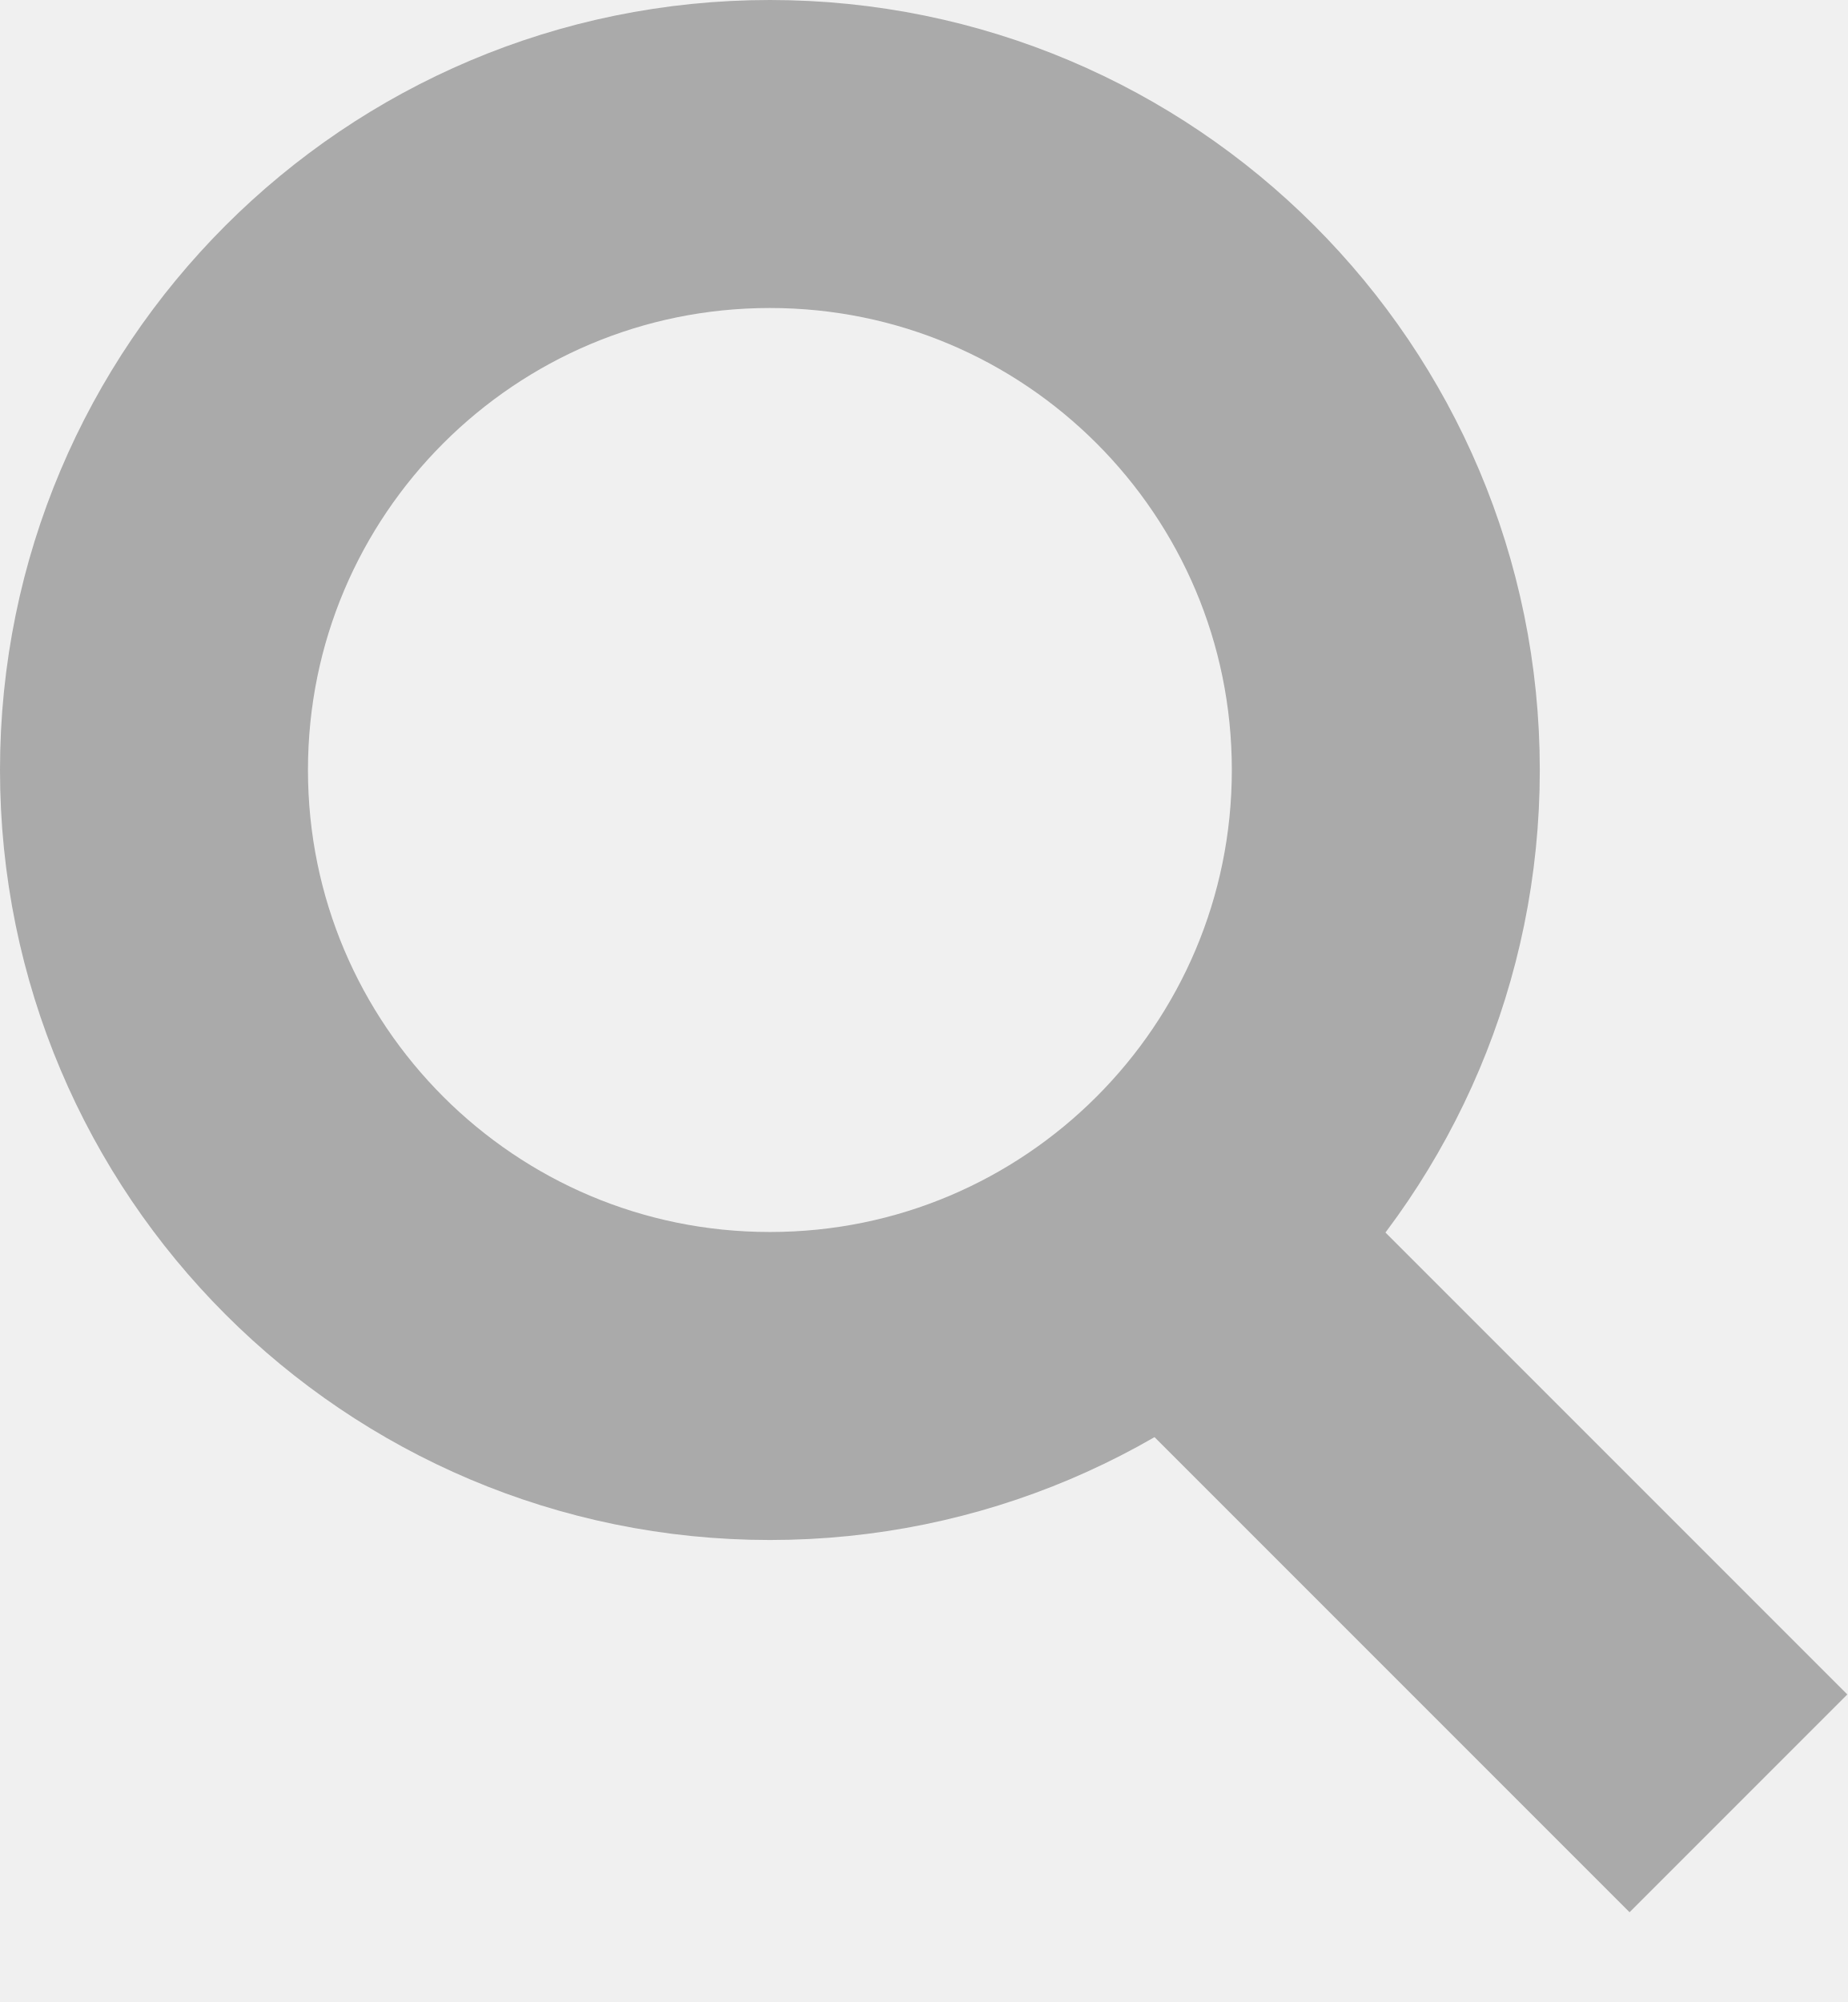
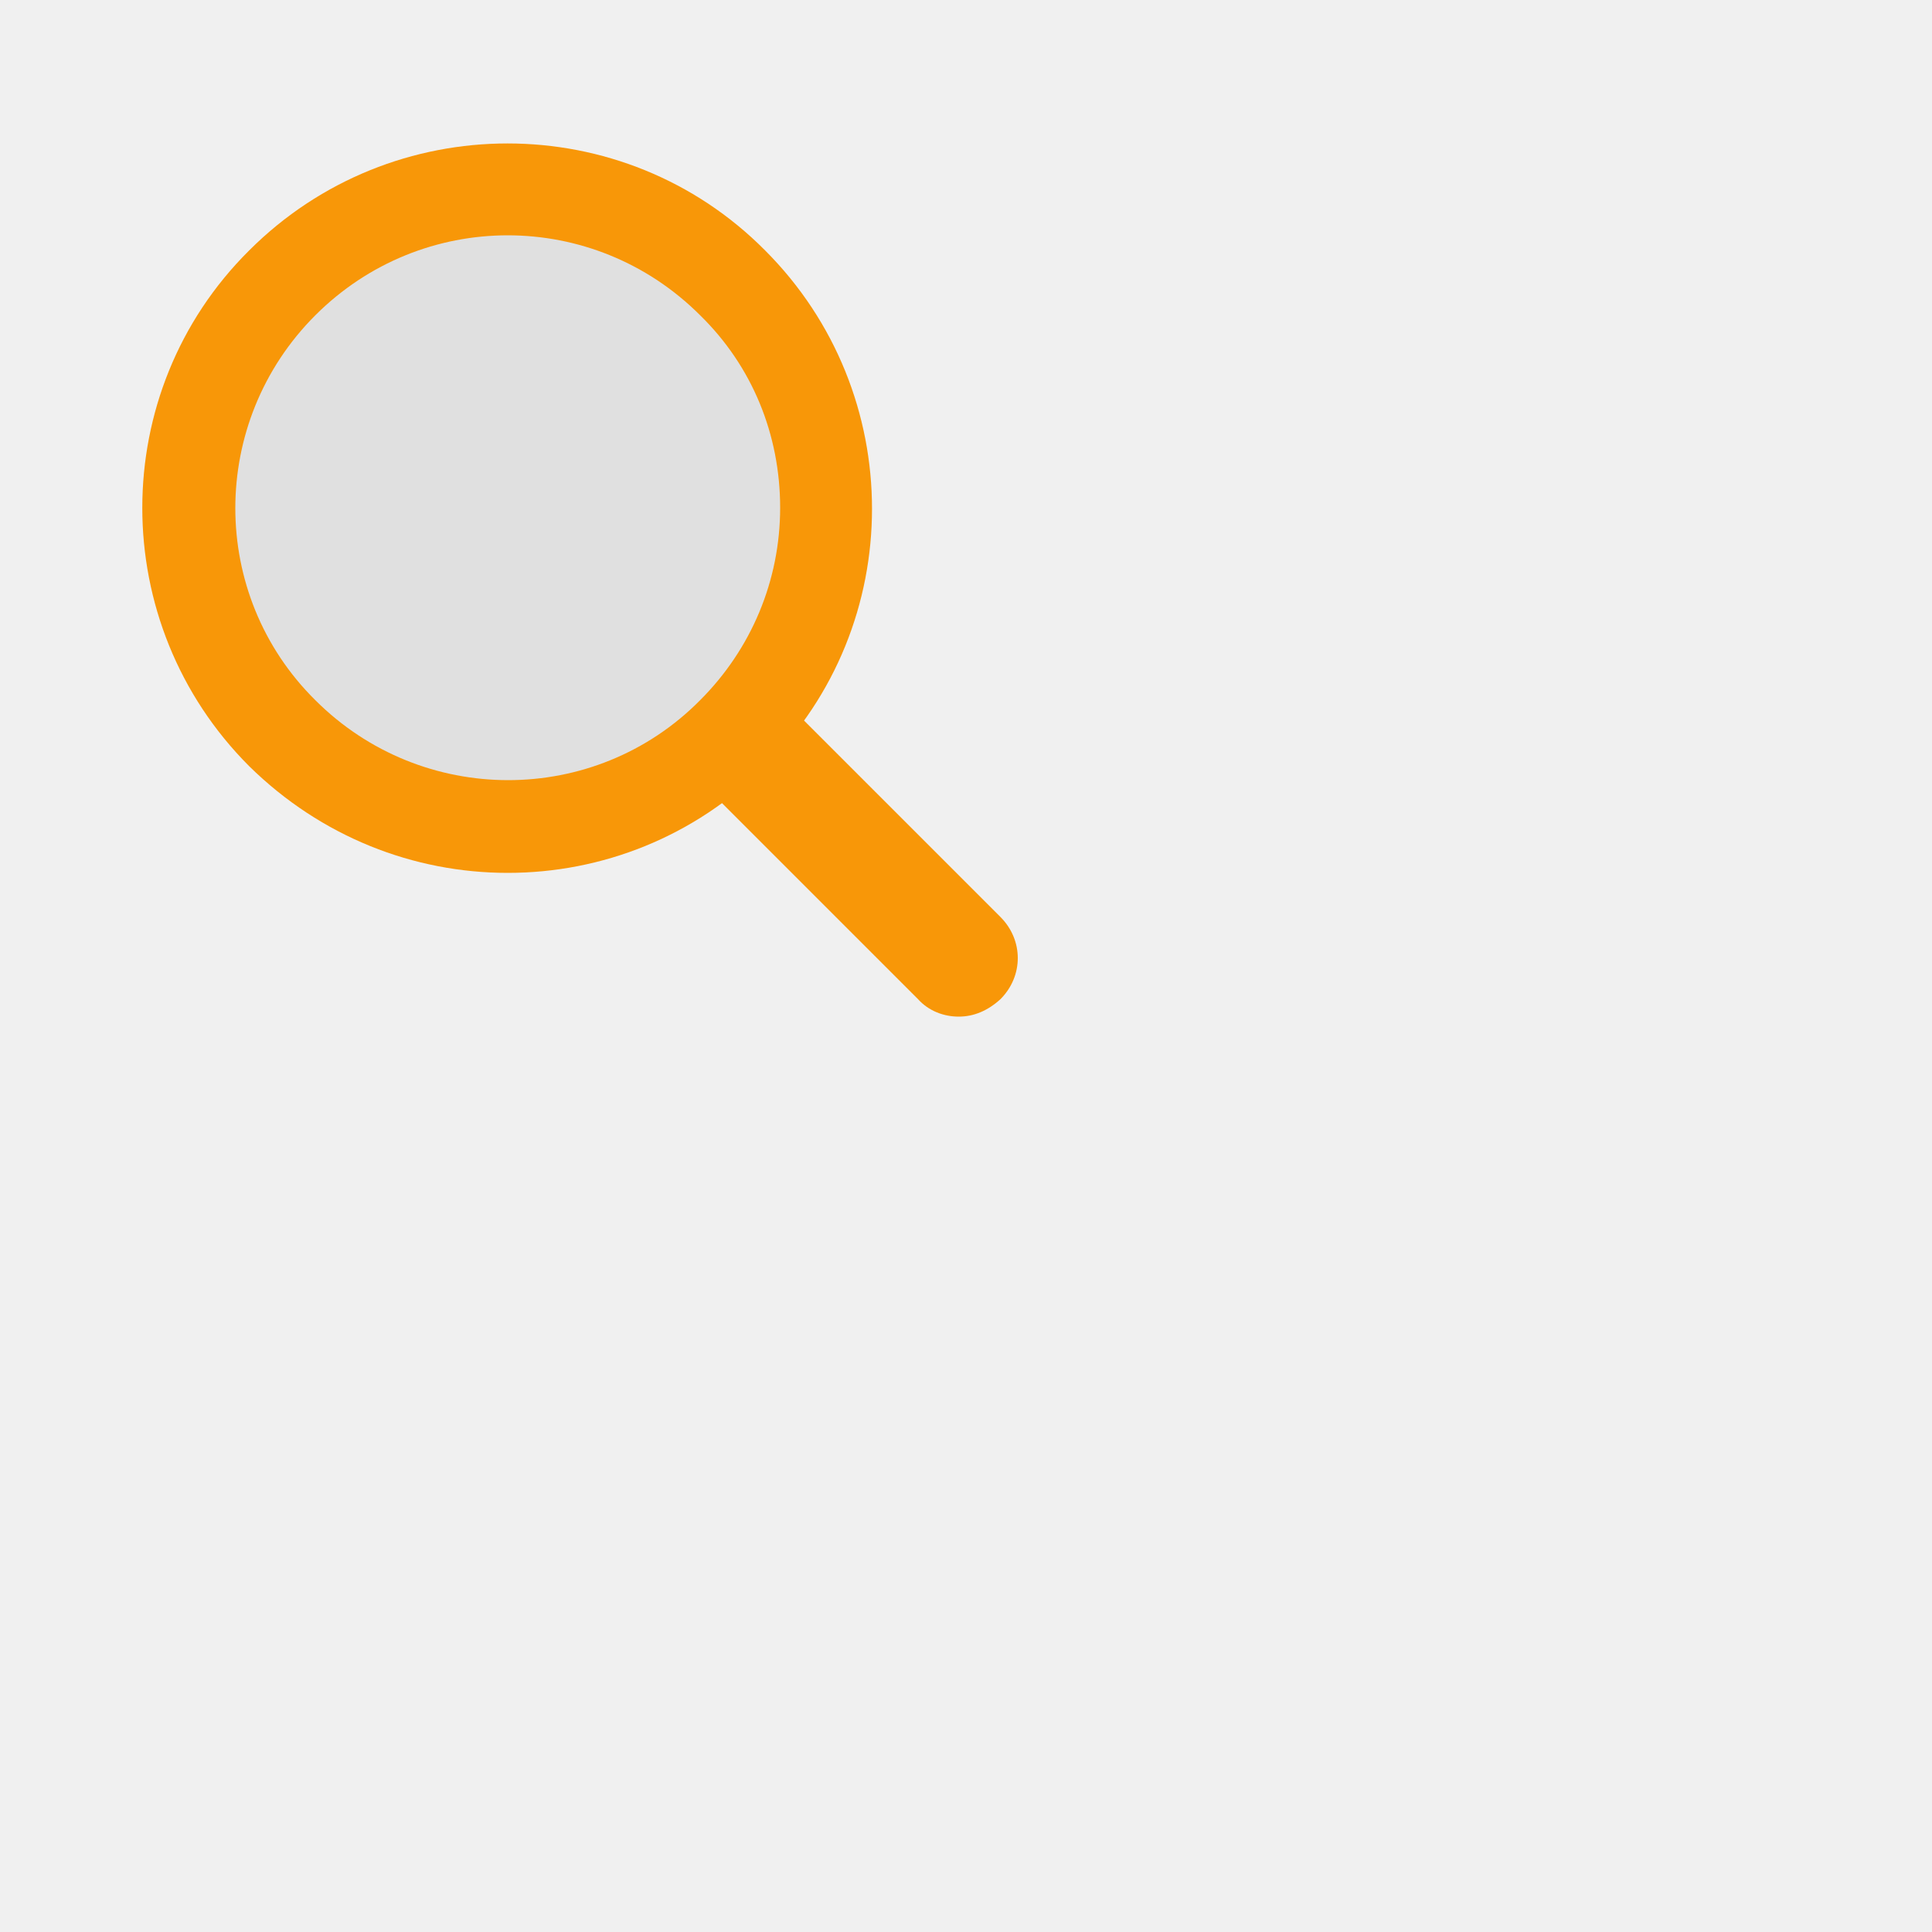
- <svg xmlns="http://www.w3.org/2000/svg" width="12" height="13">
-   <g stroke-width="2" stroke="#aaa" fill="none">
-     <path d="M11.29 11.71l-4-4" />
-     <circle cx="5" cy="5" r="4" />
-   </g>
+ <svg xmlns="http://www.w3.org/2000/svg" class="ldi-ku1ziz" width="67px" height="67px" viewBox="0 0 100 100" preserveAspectRatio="xMidYMid" style="background: none;">
+   <svg version="1.1" id="Layer_1" x="0px" y="0px" viewBox="0 0 100 100" style="transform-origin: 50px 50px 0px;" xml:space="preserve">
+     <g style="transform-origin: 50px 50px 0px;">
+       <g style="transform-origin: 50px 50px 0px; transform: scale(0.6);">
+         <g style="transform-origin: 50px 50px 0px;">
+           <g>
+             <style type="text/css" class="ld ld-static" style="transform-origin: 50px 50px 0px; animation-duration: 1s; animation-delay: -1s; animation-direction: normal;">.st0{fill:#F4E6C8;} .st1{fill:#333333;} .st2{fill:#E0E0E0;} .st3{fill:#E15C64;} .st4{fill:#C33837;} .st5{fill:#D65A62;} .st6{fill:none;} .st7{fill:#F7B26A;} .st8{fill:#F47E5F;} .st9{opacity:0.2;fill:#353035;} .st10{fill:#666766;} .st11{fill:#A0C8D7;} .st12{fill:#77A4BD;} .st13{fill:#ACBD81;} .st14{fill:#FFFFFF;} .st15{fill:#849B87;} .st16{fill:none;stroke:#E0E0E0;stroke-width:4;stroke-miterlimit:10;} .st17{fill:none;stroke:#333333;stroke-width:4;stroke-miterlimit:10;} .st18{fill:#FFFFFF;stroke:#333333;stroke-width:4;stroke-miterlimit:10;} .st19{fill:none;stroke:#000000;stroke-width:4;stroke-miterlimit:10;} .st20{fill:#FFFFFF;stroke:#000000;stroke-width:4;stroke-miterlimit:10;} .st21{fill:#010101;} .st22{fill:#A5A6A6;} .st23{fill:#666666;} .st24{fill:#F3E4C7;} .st25{fill:none;stroke:#FFFFFF;stroke-linecap:round;stroke-miterlimit:10;} .st26{fill:#353035;} .st27{fill:#B93A38;} .st28{fill:#EA7C60;} .st29{fill:#E0E0E0;stroke:#F7B26A;stroke-width:8;stroke-miterlimit:10;} .st30{fill:none;stroke:#F7B26A;stroke-width:10;stroke-linecap:round;stroke-miterlimit:10;} .st31{fill:none;stroke:#010101;stroke-width:8;stroke-miterlimit:10;} .st32{fill:#F0AF6B;stroke:#010101;stroke-width:8;stroke-miterlimit:10;} .st33{fill:#829985;} .st34{fill:#A8B980;} .st35{fill:#F0AF6B;} .st36{fill:#4A3827;} .st37{fill:#332518;} .st38{fill:#E6E6E6;}</style>
+             <g style="transform-origin: 50px 50px 0px;">
+               <g>
+                 <g class="ld ld-static" style="transform-origin: 50px 50px 0px; animation-duration: 1s; animation-delay: -0.933s; animation-direction: normal;">
+                   <path d="M82.7,87.7c-1.3,0-2.6-0.5-3.5-1.5L61.5,68.5c-2-2-2-5.1,0-7.1c2-2,5.1-2,7.1,0l17.7,17.7c2,2,2,5.1,0,7.1 C85.2,87.2,84,87.7,82.7,87.7z" fill="#f89708" style="fill: rgb(248, 151, 8);" />
+                 </g>
+               </g>
+             </g>
+             <g style="transform-origin: 50px 50px 0px;">
+               <g>
+                 <g class="ld ld-static" style="transform-origin: 50px 50px 0px; animation-duration: 1s; animation-delay: -0.867s; animation-direction: normal;">
+                   <ellipse transform="matrix(0.7071 -0.7071 0.7071 0.7071 -18.1414 43.7973)" class="st2" cx="43.8" cy="43.8" rx="27.5" ry="27.5" fill="#e0e0e0" style="fill: rgb(224, 224, 224);" />
+                 </g>
+                 <g class="ld ld-static" style="transform-origin: 50px 50px 0px; animation-duration: 1s; animation-delay: -0.8s; animation-direction: normal;">
+                   <path class="st10" d="M43.8,75.3c-8.1,0-16.1-3.1-22.3-9.2c-12.3-12.3-12.3-32.3,0-44.5c12.3-12.3,32.3-12.3,44.5,0 c12.3,12.3,12.3,32.3,0,44.5C59.9,72.2,51.9,75.3,43.8,75.3z M43.8,20.3c-6,0-12,2.3-16.6,6.9c-9.2,9.2-9.2,24.1,0,33.2 c9.2,9.2,24.1,9.2,33.2,0c4.4-4.4,6.9-10.3,6.9-16.6s-2.4-12.2-6.9-16.6C55.8,22.6,49.8,20.3,43.8,20.3z" fill="#f89708" style="fill: rgb(248, 151, 8);" />
+                 </g>
+               </g>
+             </g>
+           </g>
+         </g>
+       </g>
+     </g>
+     <style type="text/css" class="ld ld-static" style="transform-origin: 50px 50px 0px; animation-duration: 1s; animation-delay: -0.4s; animation-direction: normal;" />
+   </svg>
</svg>
